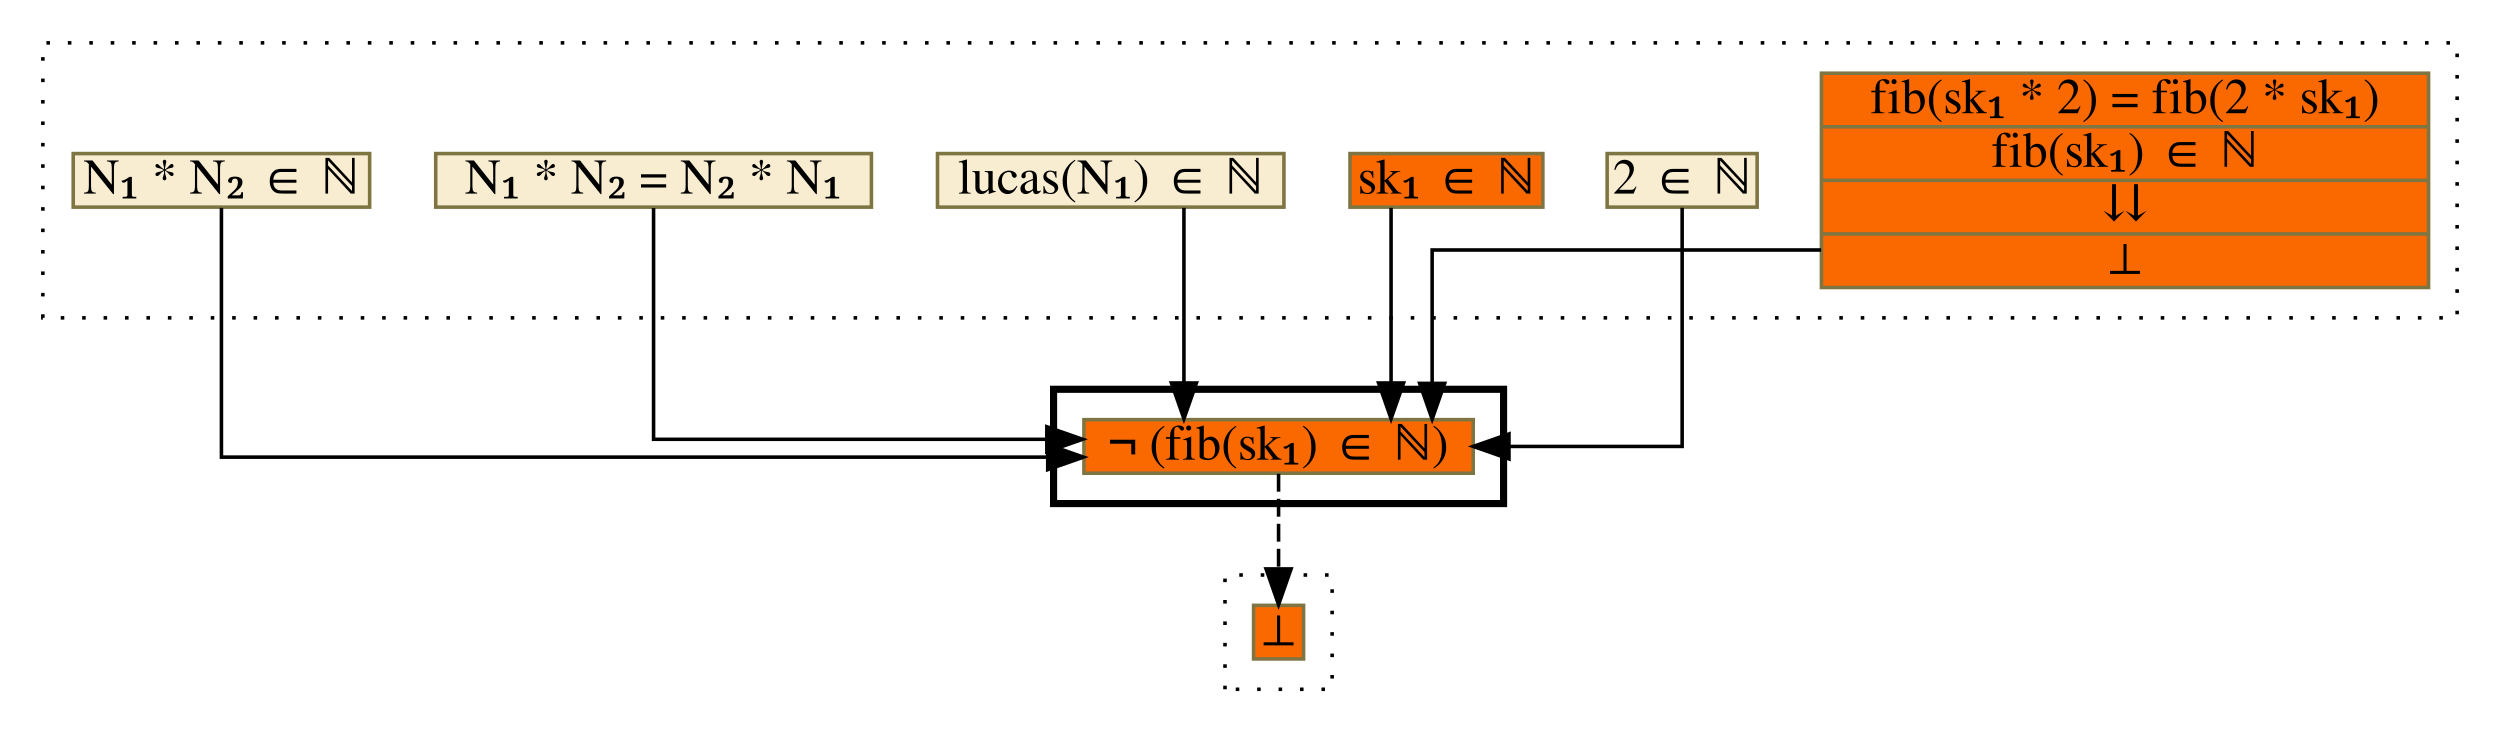
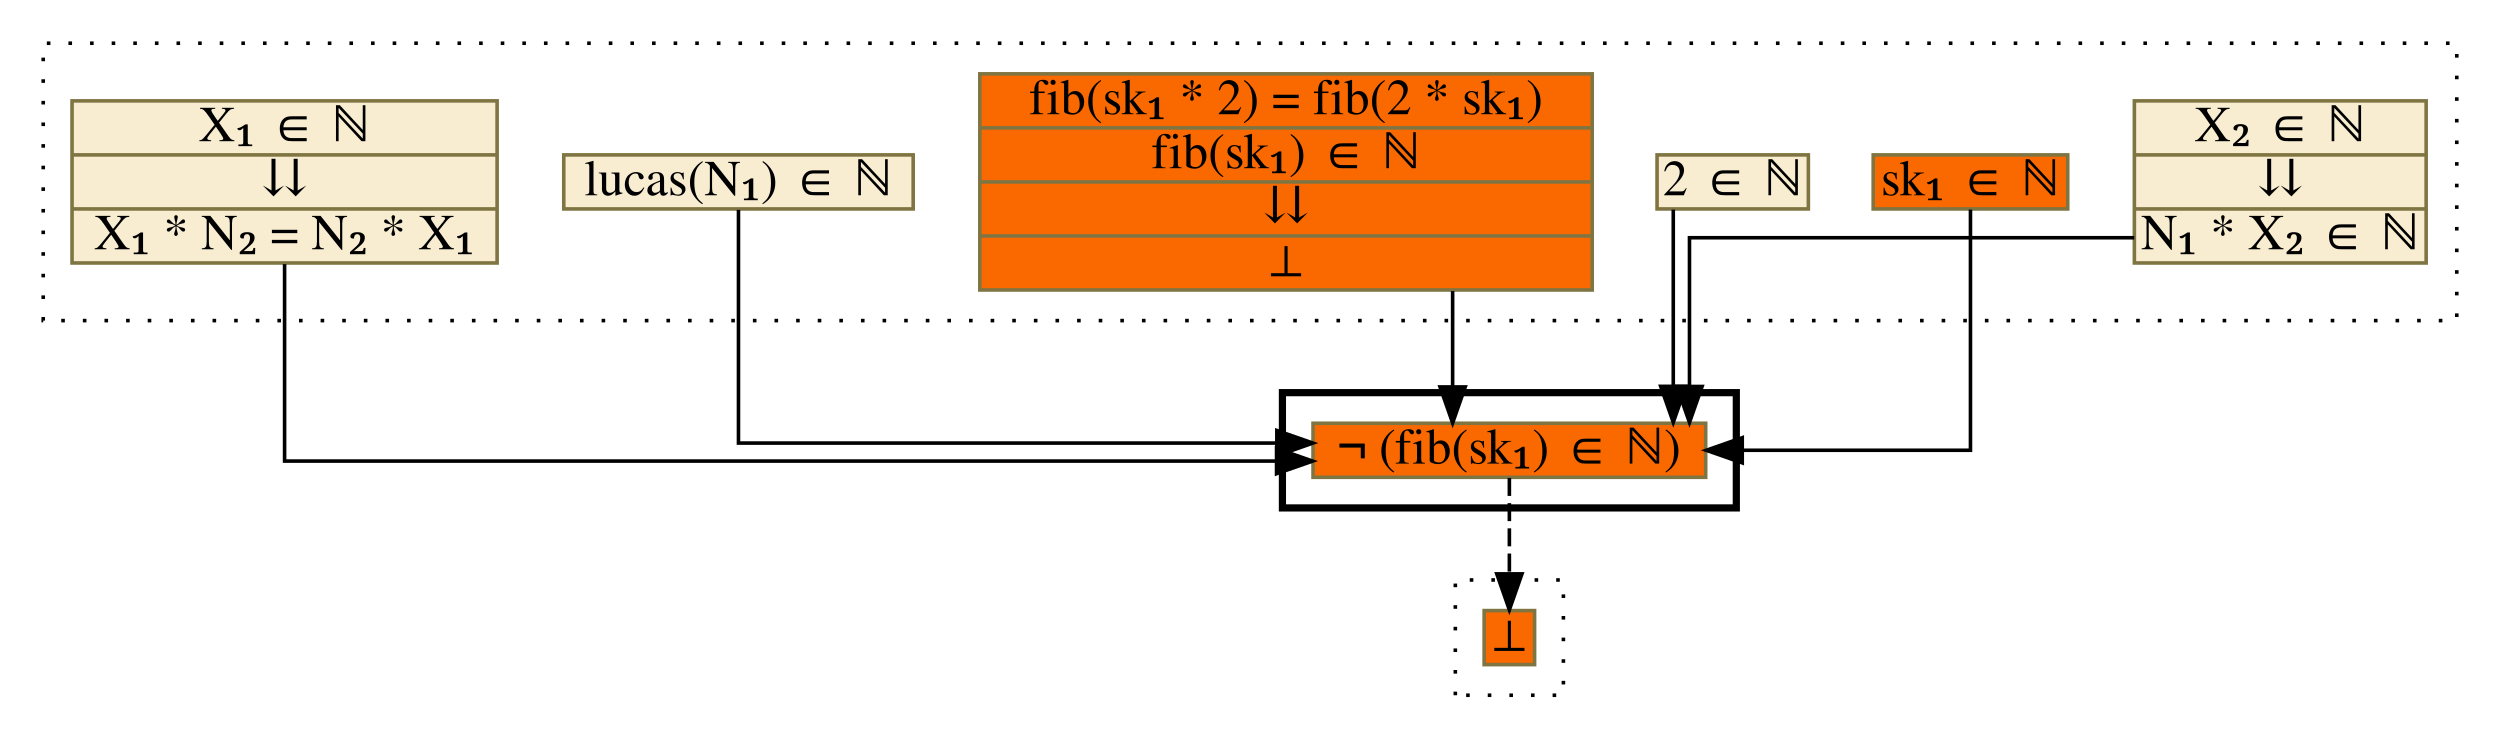
- <svg xmlns="http://www.w3.org/2000/svg" xmlns:xlink="http://www.w3.org/1999/xlink" width="700pt" height="205pt" viewBox="0.00 0.00 700.00 205.00">
+ <svg xmlns="http://www.w3.org/2000/svg" xmlns:xlink="http://www.w3.org/1999/xlink" width="694pt" height="205pt" viewBox="0.00 0.00 694.00 205.00">
  <g id="graph0" class="graph" transform="scale(1 1) rotate(0) translate(4 201)">
    <g id="clust1" class="cluster">
-       <polygon fill="transparent" stroke="black" stroke-dasharray="1,5" points="8,-112 8,-189 684,-189 684,-112 8,-112" />
+       <polygon fill="transparent" stroke="black" stroke-dasharray="1,5" points="8,-112 8,-189 678,-189 678,-112 8,-112" />
    </g>
    <g id="clust2" class="cluster">
-       <polygon fill="transparent" stroke="black" stroke-width="2" points="291,-60 291,-92 417,-92 417,-60 291,-60" />
+       <polygon fill="transparent" stroke="black" stroke-width="2" points="352,-60 352,-92 478,-92 478,-60 352,-60" />
    </g>
    <g id="clust3" class="cluster">
-       <polygon fill="transparent" stroke="black" stroke-dasharray="1,5" points="339,-8 339,-40 369,-40 369,-8 339,-8" />
+       <polygon fill="transparent" stroke="black" stroke-dasharray="1,5" points="400,-8 400,-40 430,-40 430,-8 400,-8" />
    </g>
    <g id="node1" class="node">
      <g id="a_node1">
-         <a xlink:href="c_0_133.html" xlink:title="{fib(sk₁ * 2) = fib(2 * sk₁)|fib(sk₁) ∈ ℕ|⇊|⊥}" target="_vizar">
-           <polygon fill="#fa6900" stroke="#7f7542" points="506,-120.5 506,-180.5 676,-180.5 676,-120.5 506,-120.5" />
-           <text text-anchor="middle" x="591" y="-169.3" font-family="Times,serif" font-size="14.00">fib(sk₁ * 2) = fib(2 * sk₁)</text>
-           <polyline fill="none" stroke="#7f7542" points="506,-165.5 676,-165.5 " />
-           <text text-anchor="middle" x="591" y="-154.3" font-family="Times,serif" font-size="14.00">fib(sk₁) ∈ ℕ</text>
-           <polyline fill="none" stroke="#7f7542" points="506,-150.5 676,-150.5 " />
-           <text text-anchor="middle" x="591" y="-139.3" font-family="Times,serif" font-size="14.00">⇊</text>
-           <polyline fill="none" stroke="#7f7542" points="506,-135.5 676,-135.5 " />
-           <text text-anchor="middle" x="591" y="-124.3" font-family="Times,serif" font-size="14.00">⊥</text>
+         <a xlink:href="c_0_141.html" xlink:title="{X₂ ∈ ℕ|⇊|N₁ * X₂ ∈ ℕ}" target="_vizar">
+           <polygon fill="#f8edd1" stroke="#7f7542" points="588.5,-128 588.5,-173 669.5,-173 669.5,-128 588.5,-128" />
+           <text text-anchor="middle" x="629" y="-161.8" font-family="Times,serif" font-size="14.00">X₂ ∈ ℕ</text>
+           <polyline fill="none" stroke="#7f7542" points="588.5,-158 669.5,-158 " />
+           <text text-anchor="middle" x="629" y="-146.8" font-family="Times,serif" font-size="14.00">⇊</text>
+           <polyline fill="none" stroke="#7f7542" points="588.5,-143 669.5,-143 " />
+           <text text-anchor="middle" x="629" y="-131.8" font-family="Times,serif" font-size="14.00">N₁ * X₂ ∈ ℕ</text>
        </a>
      </g>
    </g>
    <g id="node7" class="node">
      <g id="a_node7">
        <a xlink:href="c_0_137.html" xlink:title="{¬ (fib(sk₁) ∈ ℕ)}" target="_vizar">
-           <polygon fill="#fa6900" stroke="#7f7542" points="299.5,-68.5 299.5,-83.5 408.5,-83.5 408.5,-68.5 299.5,-68.5" />
-           <text text-anchor="middle" x="354" y="-72.3" font-family="Times,serif" font-size="14.00">¬ (fib(sk₁) ∈ ℕ)</text>
+           <polygon fill="#fa6900" stroke="#7f7542" points="360.5,-68.5 360.5,-83.5 469.5,-83.5 469.5,-68.5 360.5,-68.5" />
+           <text text-anchor="middle" x="415" y="-72.3" font-family="Times,serif" font-size="14.00">¬ (fib(sk₁) ∈ ℕ)</text>
        </a>
      </g>
    </g>
    <g id="edge1" class="edge">
-       <path fill="none" stroke="black" d="M505.91,-131C453.78,-131 397,-131 397,-131 397,-131 397,-93.65 397,-93.65" />
-       <polygon fill="black" stroke="black" points="400.5,-93.65 397,-83.65 393.5,-93.65 400.5,-93.65" />
+       <path fill="none" stroke="black" d="M588.46,-135C539.9,-135 465,-135 465,-135 465,-135 465,-93.71 465,-93.71" />
+       <polygon fill="black" stroke="black" points="468.5,-93.71 465,-83.71 461.5,-93.71 468.5,-93.71" />
    </g>
    <g id="node2" class="node">
      <g id="a_node2">
-         <a xlink:href="c_0_64.html" xlink:title="{2 ∈ ℕ}" target="_vizar">
-           <polygon fill="#f8edd1" stroke="#7f7542" points="446,-143 446,-158 488,-158 488,-143 446,-143" />
-           <text text-anchor="middle" x="467" y="-146.8" font-family="Times,serif" font-size="14.00">2 ∈ ℕ</text>
+         <a xlink:href="c_0_116.html" xlink:title="{sk₁ ∈ ℕ}" target="_vizar">
+           <polygon fill="#fa6900" stroke="#7f7542" points="516,-143 516,-158 570,-158 570,-143 516,-143" />
+           <text text-anchor="middle" x="543" y="-146.8" font-family="Times,serif" font-size="14.00">sk₁ ∈ ℕ</text>
        </a>
      </g>
    </g>
    <g id="edge2" class="edge">
-       <path fill="none" stroke="black" d="M467,-142.81C467,-123.77 467,-76 467,-76 467,-76 418.51,-76 418.51,-76" />
-       <polygon fill="black" stroke="black" points="418.51,-72.5 408.51,-76 418.51,-79.5 418.51,-72.5" />
+       <path fill="none" stroke="black" d="M543,-142.81C543,-123.77 543,-76 543,-76 543,-76 479.65,-76 479.65,-76" />
+       <polygon fill="black" stroke="black" points="479.65,-72.5 469.65,-76 479.65,-79.5 479.65,-72.5" />
    </g>
    <g id="node3" class="node">
      <g id="a_node3">
-         <a xlink:href="c_0_116.html" xlink:title="{sk₁ ∈ ℕ}" target="_vizar">
-           <polygon fill="#fa6900" stroke="#7f7542" points="374,-143 374,-158 428,-158 428,-143 374,-143" />
-           <text text-anchor="middle" x="401" y="-146.8" font-family="Times,serif" font-size="14.00">sk₁ ∈ ℕ</text>
+         <a xlink:href="c_0_64.html" xlink:title="{2 ∈ ℕ}" target="_vizar">
+           <polygon fill="#f8edd1" stroke="#7f7542" points="456,-143 456,-158 498,-158 498,-143 456,-143" />
+           <text text-anchor="middle" x="477" y="-146.8" font-family="Times,serif" font-size="14.00">2 ∈ ℕ</text>
        </a>
      </g>
    </g>
    <g id="edge3" class="edge">
-       <path fill="none" stroke="black" d="M385.5,-142.81C385.5,-142.81 385.5,-93.76 385.5,-93.76" />
-       <polygon fill="black" stroke="black" points="389,-93.76 385.5,-83.76 382,-93.76 389,-93.76" />
+       <path fill="none" stroke="black" d="M460.5,-142.81C460.5,-142.81 460.5,-93.76 460.5,-93.76" />
+       <polygon fill="black" stroke="black" points="464,-93.76 460.5,-83.76 457,-93.76 464,-93.76" />
    </g>
    <g id="node4" class="node">
      <g id="a_node4">
-         <a xlink:href="c_0_135.html" xlink:title="{lucas(N₁) ∈ ℕ}" target="_vizar">
-           <polygon fill="#f8edd1" stroke="#7f7542" points="258.5,-143 258.5,-158 355.5,-158 355.5,-143 258.5,-143" />
-           <text text-anchor="middle" x="307" y="-146.8" font-family="Times,serif" font-size="14.00">lucas(N₁) ∈ ℕ</text>
+         <a xlink:href="c_0_133.html" xlink:title="{fib(sk₁ * 2) = fib(2 * sk₁)|fib(sk₁) ∈ ℕ|⇊|⊥}" target="_vizar">
+           <polygon fill="#fa6900" stroke="#7f7542" points="268,-120.5 268,-180.5 438,-180.5 438,-120.5 268,-120.5" />
+           <text text-anchor="middle" x="353" y="-169.3" font-family="Times,serif" font-size="14.00">fib(sk₁ * 2) = fib(2 * sk₁)</text>
+           <polyline fill="none" stroke="#7f7542" points="268,-165.5 438,-165.5 " />
+           <text text-anchor="middle" x="353" y="-154.3" font-family="Times,serif" font-size="14.00">fib(sk₁) ∈ ℕ</text>
+           <polyline fill="none" stroke="#7f7542" points="268,-150.5 438,-150.5 " />
+           <text text-anchor="middle" x="353" y="-139.3" font-family="Times,serif" font-size="14.00">⇊</text>
+           <polyline fill="none" stroke="#7f7542" points="268,-135.5 438,-135.5 " />
+           <text text-anchor="middle" x="353" y="-124.3" font-family="Times,serif" font-size="14.00">⊥</text>
        </a>
      </g>
    </g>
    <g id="edge4" class="edge">
-       <path fill="none" stroke="black" d="M327.5,-142.81C327.5,-142.81 327.5,-93.76 327.5,-93.76" />
-       <polygon fill="black" stroke="black" points="331,-93.76 327.5,-83.76 324,-93.76 331,-93.76" />
+       <path fill="none" stroke="black" d="M399.25,-120.2C399.25,-120.2 399.25,-93.59 399.25,-93.59" />
+       <polygon fill="black" stroke="black" points="402.75,-93.59 399.25,-83.59 395.75,-93.59 402.75,-93.59" />
    </g>
    <g id="node5" class="node">
      <g id="a_node5">
-         <a xlink:href="c_0_63.html" xlink:title="{N₁ * N₂ = N₂ * N₁}" target="_vizar">
-           <polygon fill="#f8edd1" stroke="#7f7542" points="118,-143 118,-158 240,-158 240,-143 118,-143" />
-           <text text-anchor="middle" x="179" y="-146.8" font-family="Times,serif" font-size="14.00">N₁ * N₂ = N₂ * N₁</text>
+         <a xlink:href="c_0_135.html" xlink:title="{lucas(N₁) ∈ ℕ}" target="_vizar">
+           <polygon fill="#f8edd1" stroke="#7f7542" points="152.5,-143 152.5,-158 249.5,-158 249.5,-143 152.5,-143" />
+           <text text-anchor="middle" x="201" y="-146.8" font-family="Times,serif" font-size="14.00">lucas(N₁) ∈ ℕ</text>
        </a>
      </g>
    </g>
    <g id="edge5" class="edge">
-       <path fill="none" stroke="black" d="M179,-142.74C179,-124.04 179,-78 179,-78 179,-78 289.11,-78 289.11,-78" />
-       <polygon fill="black" stroke="black" points="289.11,-81.5 299.11,-78 289.11,-74.5 289.11,-81.5" />
+       <path fill="none" stroke="black" d="M201,-142.74C201,-124.04 201,-78 201,-78 201,-78 350.45,-78 350.45,-78" />
+       <polygon fill="black" stroke="black" points="350.45,-81.5 360.45,-78 350.45,-74.5 350.45,-81.5" />
    </g>
    <g id="node6" class="node">
      <g id="a_node6">
-         <a xlink:href="c_0_136.html" xlink:title="{N₁ * N₂ ∈ ℕ}" target="_vizar">
-           <polygon fill="#f8edd1" stroke="#7f7542" points="16.5,-143 16.5,-158 99.5,-158 99.5,-143 16.5,-143" />
-           <text text-anchor="middle" x="58" y="-146.8" font-family="Times,serif" font-size="14.00">N₁ * N₂ ∈ ℕ</text>
+         <a xlink:href="c_0_63.html" xlink:title="{X₁ ∈ ℕ|⇊|X₁ * N₂ = N₂ * X₁}" target="_vizar">
+           <polygon fill="#f8edd1" stroke="#7f7542" points="16,-128 16,-173 134,-173 134,-128 16,-128" />
+           <text text-anchor="middle" x="75" y="-161.8" font-family="Times,serif" font-size="14.00">X₁ ∈ ℕ</text>
+           <polyline fill="none" stroke="#7f7542" points="16,-158 134,-158 " />
+           <text text-anchor="middle" x="75" y="-146.8" font-family="Times,serif" font-size="14.00">⇊</text>
+           <polyline fill="none" stroke="#7f7542" points="16,-143 134,-143 " />
+           <text text-anchor="middle" x="75" y="-131.8" font-family="Times,serif" font-size="14.00">X₁ * N₂ = N₂ * X₁</text>
        </a>
      </g>
    </g>
    <g id="edge6" class="edge">
-       <path fill="none" stroke="black" d="M58,-142.79C58,-123.18 58,-73 58,-73 58,-73 289.36,-73 289.36,-73" />
-       <polygon fill="black" stroke="black" points="289.36,-76.5 299.36,-73 289.36,-69.5 289.36,-76.5" />
+       <path fill="none" stroke="black" d="M75,-127.67C75,-104.81 75,-73 75,-73 75,-73 350.37,-73 350.37,-73" />
+       <polygon fill="black" stroke="black" points="350.37,-76.5 360.37,-73 350.37,-69.5 350.37,-76.5" />
    </g>
    <g id="node8" class="node">
      <g id="a_node8">
        <a xlink:href="c_0_157.html" xlink:title="⊥" target="_vizar">
-           <polygon fill="#fa6900" stroke="#7f7542" points="347,-16.5 347,-31.5 361,-31.5 361,-16.5 347,-16.5" />
-           <text text-anchor="middle" x="354" y="-20.3" font-family="Times,serif" font-size="14.00">⊥</text>
+           <polygon fill="#fa6900" stroke="#7f7542" points="408,-16.5 408,-31.5 422,-31.5 422,-16.5 408,-16.5" />
+           <text text-anchor="middle" x="415" y="-20.3" font-family="Times,serif" font-size="14.00">⊥</text>
        </a>
      </g>
    </g>
    <g id="edge7" class="edge">
-       <path fill="none" stroke="black" stroke-dasharray="5,2" d="M354,-68.33C354,-68.33 354,-41.7 354,-41.7" />
-       <polygon fill="black" stroke="black" points="357.5,-41.7 354,-31.7 350.5,-41.7 357.5,-41.7" />
+       <path fill="none" stroke="black" stroke-dasharray="5,2" d="M415,-68.33C415,-68.33 415,-41.7 415,-41.7" />
+       <polygon fill="black" stroke="black" points="418.5,-41.7 415,-31.7 411.5,-41.7 418.5,-41.7" />
    </g>
  </g>
</svg>
